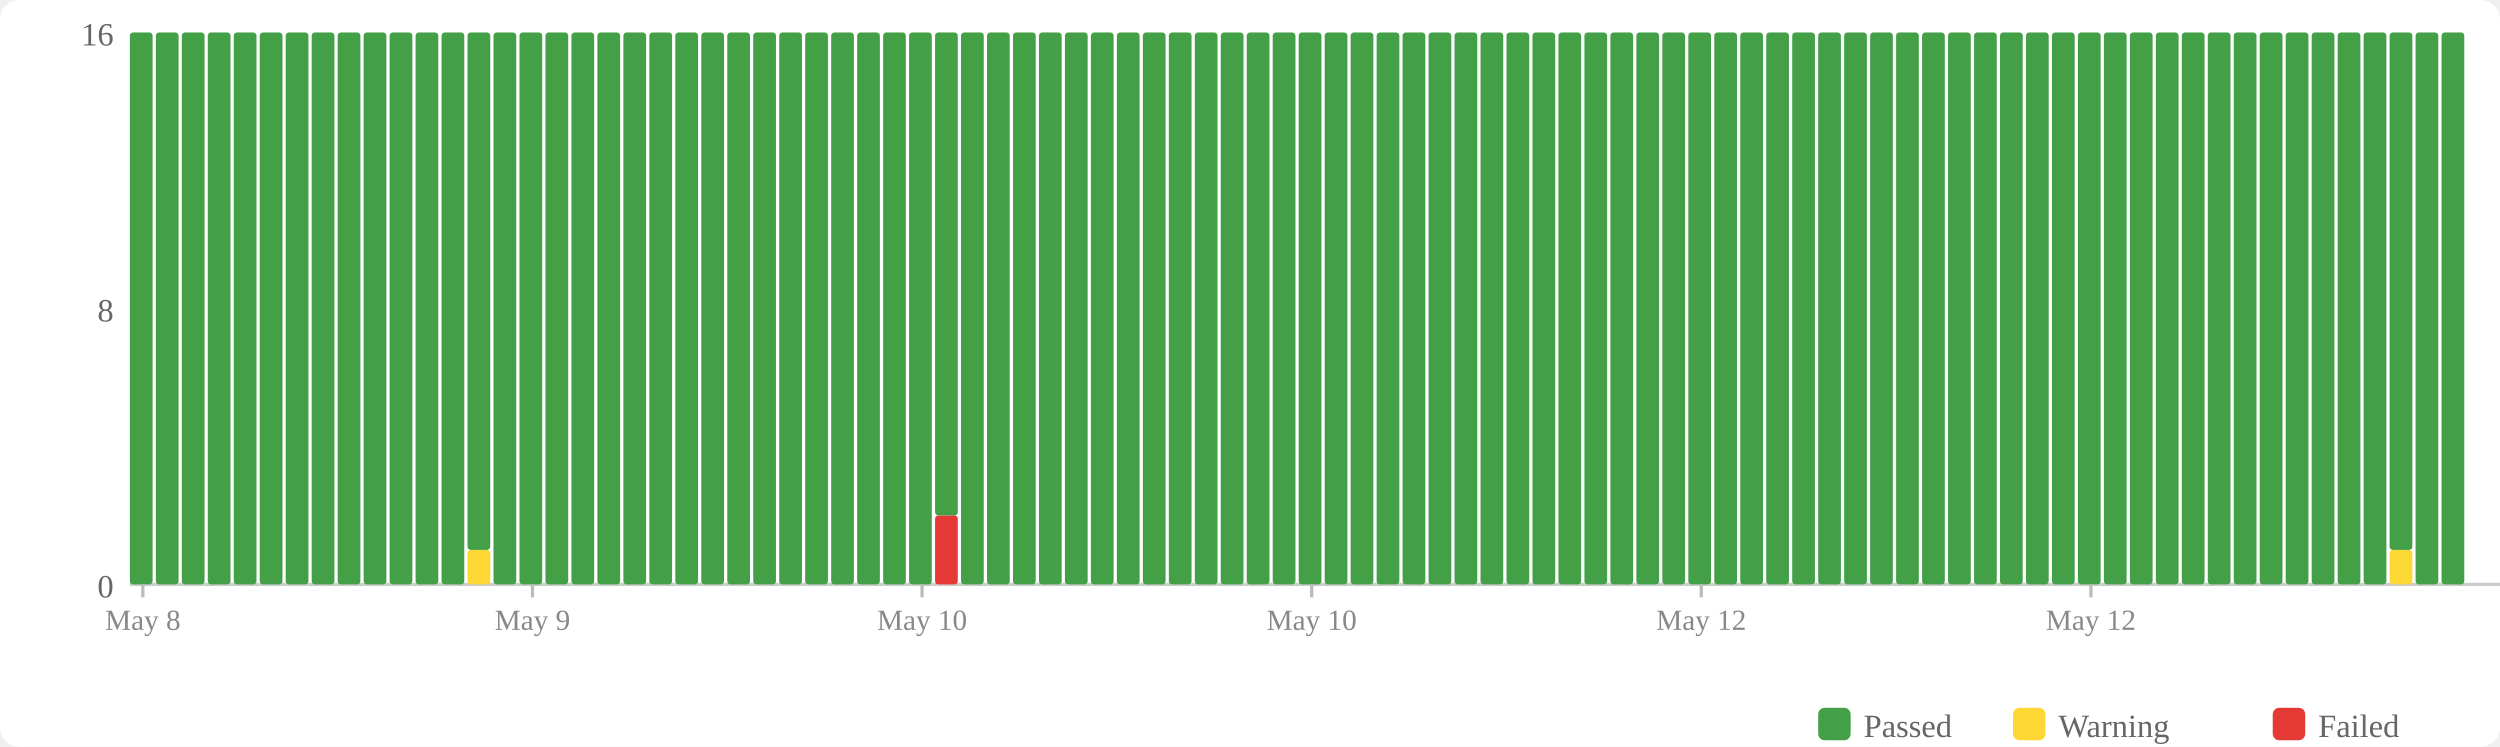
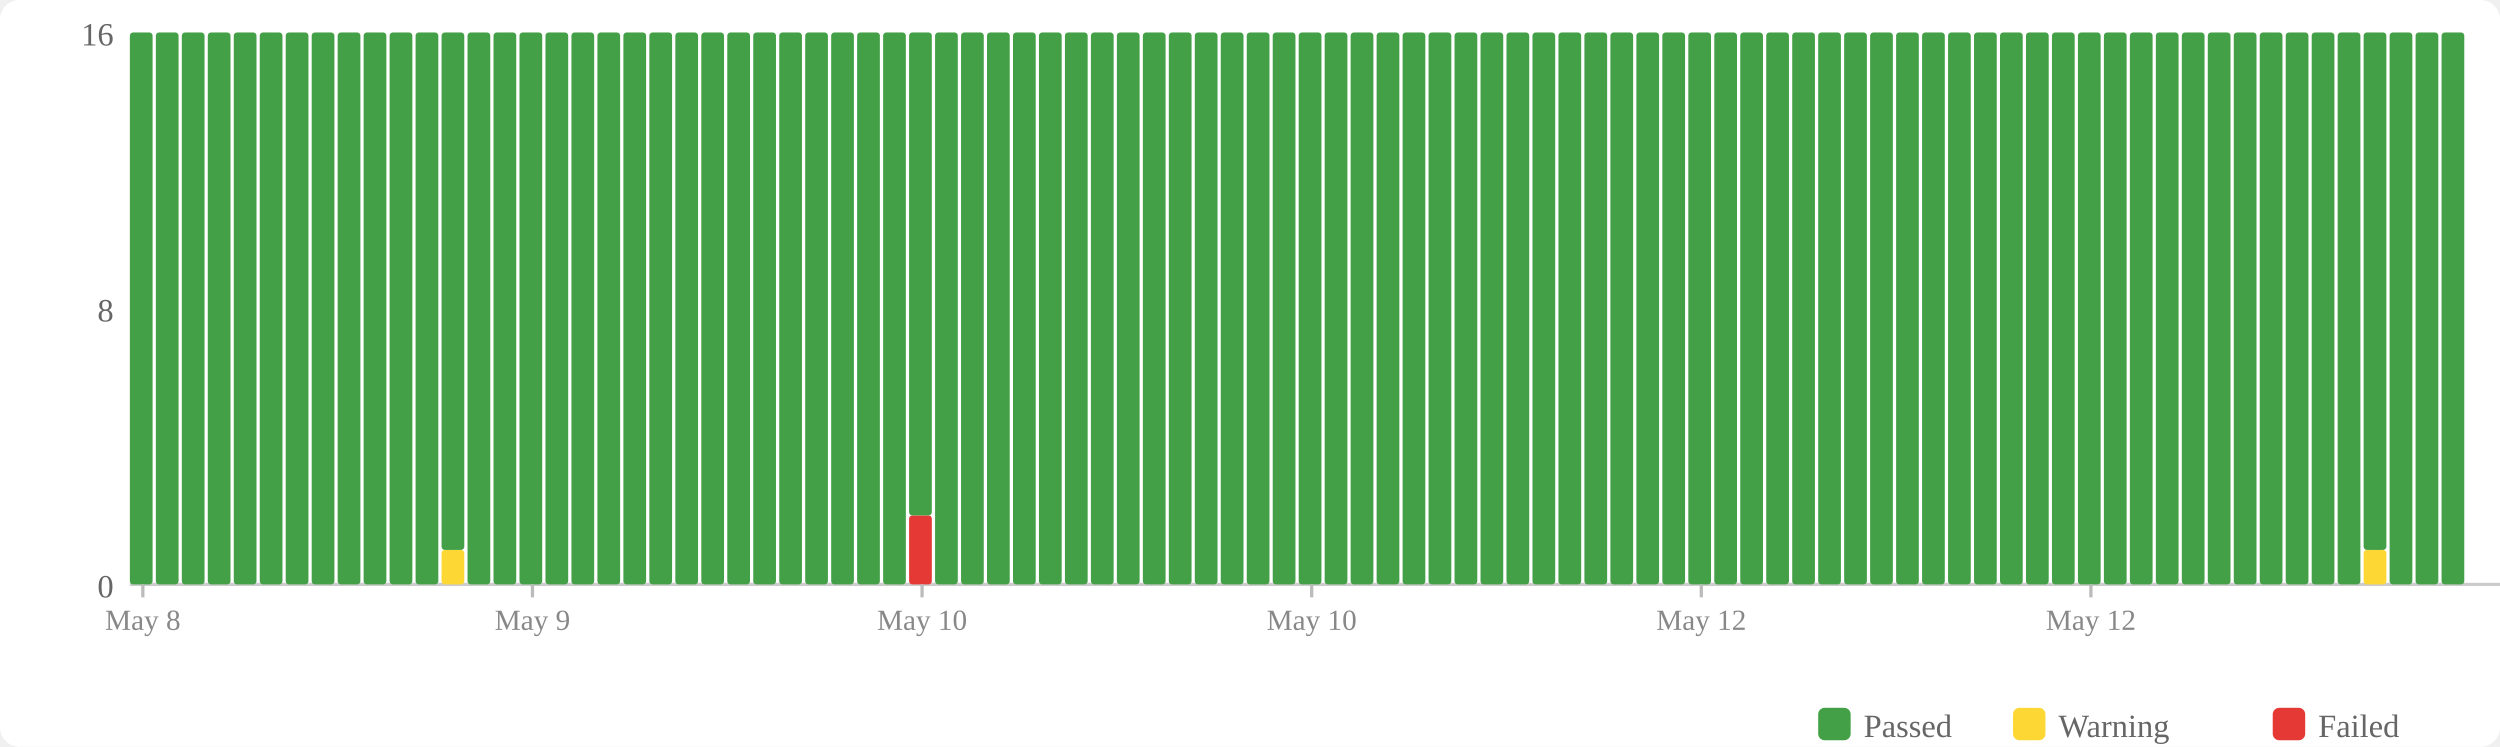
<svg xmlns="http://www.w3.org/2000/svg" width="770" height="230" viewBox="0 0 770 230">
  <rect width="770" height="230" fill="#fff" rx="6" />
  <rect x="560" y="218" width="10" height="10" fill="#43a047" rx="2" />
  <text x="574" y="227" font-size="10" fill="#666">Passed</text>
  <rect x="620" y="218" width="10" height="10" fill="#fdd835" rx="2" />
  <text x="634" y="227" font-size="10" fill="#666">Warning</text>
  <rect x="700" y="218" width="10" height="10" fill="#e53935" rx="2" />
  <text x="714" y="227" font-size="10" fill="#666">Failed</text>
  <text x="35" y="184" text-anchor="end" font-size="10" fill="#666">0</text>
  <text x="35" y="99" text-anchor="end" font-size="10" fill="#666">8</text>
  <text x="35" y="14" text-anchor="end" font-size="10" fill="#666">16</text>
  <line x1="40" y1="180" x2="770" y2="180" stroke="#ccc" stroke-width="1" />
  <rect x="40" y="10" width="7" height="170" fill="#43a047" rx="1" />
  <rect x="48" y="10" width="7" height="170" fill="#43a047" rx="1" />
  <rect x="56" y="10" width="7" height="170" fill="#43a047" rx="1" />
  <rect x="64" y="10" width="7" height="170" fill="#43a047" rx="1" />
  <rect x="72" y="10" width="7" height="170" fill="#43a047" rx="1" />
  <rect x="80" y="10" width="7" height="170" fill="#43a047" rx="1" />
  <rect x="88" y="10" width="7" height="170" fill="#43a047" rx="1" />
  <rect x="96" y="10" width="7" height="170" fill="#43a047" rx="1" />
  <rect x="104" y="10" width="7" height="170" fill="#43a047" rx="1" />
  <rect x="112" y="10" width="7" height="170" fill="#43a047" rx="1" />
  <rect x="120" y="10" width="7" height="170" fill="#43a047" rx="1" />
  <rect x="128" y="10" width="7" height="170" fill="#43a047" rx="1" />
-   <rect x="136" y="10" width="7" height="170" fill="#43a047" rx="1" />
-   <rect x="144" y="169.375" width="7" height="10.625" fill="#fdd835" rx="1" />
-   <rect x="144" y="10" width="7" height="159.375" fill="#43a047" rx="1" />
+   <rect x="136" y="169.375" width="7" height="10.625" fill="#fdd835" rx="1" />
+   <rect x="136" y="10" width="7" height="159.375" fill="#43a047" rx="1" />
+   <rect x="144" y="10" width="7" height="170" fill="#43a047" rx="1" />
  <rect x="152" y="10" width="7" height="170" fill="#43a047" rx="1" />
  <rect x="160" y="10" width="7" height="170" fill="#43a047" rx="1" />
  <rect x="168" y="10" width="7" height="170" fill="#43a047" rx="1" />
  <rect x="176" y="10" width="7" height="170" fill="#43a047" rx="1" />
  <rect x="184" y="10" width="7" height="170" fill="#43a047" rx="1" />
  <rect x="192" y="10" width="7" height="170" fill="#43a047" rx="1" />
  <rect x="200" y="10" width="7" height="170" fill="#43a047" rx="1" />
  <rect x="208" y="10" width="7" height="170" fill="#43a047" rx="1" />
  <rect x="216" y="10" width="7" height="170" fill="#43a047" rx="1" />
  <rect x="224" y="10" width="7" height="170" fill="#43a047" rx="1" />
  <rect x="232" y="10" width="7" height="170" fill="#43a047" rx="1" />
  <rect x="240" y="10" width="7" height="170" fill="#43a047" rx="1" />
  <rect x="248" y="10" width="7" height="170" fill="#43a047" rx="1" />
  <rect x="256" y="10" width="7" height="170" fill="#43a047" rx="1" />
  <rect x="264" y="10" width="7" height="170" fill="#43a047" rx="1" />
  <rect x="272" y="10" width="7" height="170" fill="#43a047" rx="1" />
-   <rect x="280" y="10" width="7" height="170" fill="#43a047" rx="1" />
-   <rect x="288" y="158.75" width="7" height="21.25" fill="#e53935" rx="1" />
-   <rect x="288" y="10" width="7" height="148.75" fill="#43a047" rx="1" />
+   <rect x="280" y="158.75" width="7" height="21.25" fill="#e53935" rx="1" />
+   <rect x="280" y="10" width="7" height="148.75" fill="#43a047" rx="1" />
+   <rect x="288" y="10" width="7" height="170" fill="#43a047" rx="1" />
  <rect x="296" y="10" width="7" height="170" fill="#43a047" rx="1" />
  <rect x="304" y="10" width="7" height="170" fill="#43a047" rx="1" />
  <rect x="312" y="10" width="7" height="170" fill="#43a047" rx="1" />
  <rect x="320" y="10" width="7" height="170" fill="#43a047" rx="1" />
  <rect x="328" y="10" width="7" height="170" fill="#43a047" rx="1" />
  <rect x="336" y="10" width="7" height="170" fill="#43a047" rx="1" />
  <rect x="344" y="10" width="7" height="170" fill="#43a047" rx="1" />
  <rect x="352" y="10" width="7" height="170" fill="#43a047" rx="1" />
  <rect x="360" y="10" width="7" height="170" fill="#43a047" rx="1" />
  <rect x="368" y="10" width="7" height="170" fill="#43a047" rx="1" />
  <rect x="376" y="10" width="7" height="170" fill="#43a047" rx="1" />
  <rect x="384" y="10" width="7" height="170" fill="#43a047" rx="1" />
  <rect x="392" y="10" width="7" height="170" fill="#43a047" rx="1" />
  <rect x="400" y="10" width="7" height="170" fill="#43a047" rx="1" />
  <rect x="408" y="10" width="7" height="170" fill="#43a047" rx="1" />
  <rect x="416" y="10" width="7" height="170" fill="#43a047" rx="1" />
  <rect x="424" y="10" width="7" height="170" fill="#43a047" rx="1" />
  <rect x="432" y="10" width="7" height="170" fill="#43a047" rx="1" />
  <rect x="440" y="10" width="7" height="170" fill="#43a047" rx="1" />
  <rect x="448" y="10" width="7" height="170" fill="#43a047" rx="1" />
  <rect x="456" y="10" width="7" height="170" fill="#43a047" rx="1" />
  <rect x="464" y="10" width="7" height="170" fill="#43a047" rx="1" />
  <rect x="472" y="10" width="7" height="170" fill="#43a047" rx="1" />
  <rect x="480" y="10" width="7" height="170" fill="#43a047" rx="1" />
  <rect x="488" y="10" width="7" height="170" fill="#43a047" rx="1" />
  <rect x="496" y="10" width="7" height="170" fill="#43a047" rx="1" />
  <rect x="504" y="10" width="7" height="170" fill="#43a047" rx="1" />
  <rect x="512" y="10" width="7" height="170" fill="#43a047" rx="1" />
  <rect x="520" y="10" width="7" height="170" fill="#43a047" rx="1" />
  <rect x="528" y="10" width="7" height="170" fill="#43a047" rx="1" />
  <rect x="536" y="10" width="7" height="170" fill="#43a047" rx="1" />
  <rect x="544" y="10" width="7" height="170" fill="#43a047" rx="1" />
  <rect x="552" y="10" width="7" height="170" fill="#43a047" rx="1" />
  <rect x="560" y="10" width="7" height="170" fill="#43a047" rx="1" />
  <rect x="568" y="10" width="7" height="170" fill="#43a047" rx="1" />
  <rect x="576" y="10" width="7" height="170" fill="#43a047" rx="1" />
  <rect x="584" y="10" width="7" height="170" fill="#43a047" rx="1" />
  <rect x="592" y="10" width="7" height="170" fill="#43a047" rx="1" />
  <rect x="600" y="10" width="7" height="170" fill="#43a047" rx="1" />
  <rect x="608" y="10" width="7" height="170" fill="#43a047" rx="1" />
  <rect x="616" y="10" width="7" height="170" fill="#43a047" rx="1" />
  <rect x="624" y="10" width="7" height="170" fill="#43a047" rx="1" />
  <rect x="632" y="10" width="7" height="170" fill="#43a047" rx="1" />
  <rect x="640" y="10" width="7" height="170" fill="#43a047" rx="1" />
  <rect x="648" y="10" width="7" height="170" fill="#43a047" rx="1" />
  <rect x="656" y="10" width="7" height="170" fill="#43a047" rx="1" />
  <rect x="664" y="10" width="7" height="170" fill="#43a047" rx="1" />
  <rect x="672" y="10" width="7" height="170" fill="#43a047" rx="1" />
  <rect x="680" y="10" width="7" height="170" fill="#43a047" rx="1" />
  <rect x="688" y="10" width="7" height="170" fill="#43a047" rx="1" />
  <rect x="696" y="10" width="7" height="170" fill="#43a047" rx="1" />
  <rect x="704" y="10" width="7" height="170" fill="#43a047" rx="1" />
  <rect x="712" y="10" width="7" height="170" fill="#43a047" rx="1" />
  <rect x="720" y="10" width="7" height="170" fill="#43a047" rx="1" />
-   <rect x="728" y="10" width="7" height="170" fill="#43a047" rx="1" />
-   <rect x="736" y="169.375" width="7" height="10.625" fill="#fdd835" rx="1" />
-   <rect x="736" y="10" width="7" height="159.375" fill="#43a047" rx="1" />
+   <rect x="728" y="169.375" width="7" height="10.625" fill="#fdd835" rx="1" />
+   <rect x="728" y="10" width="7" height="159.375" fill="#43a047" rx="1" />
+   <rect x="736" y="10" width="7" height="170" fill="#43a047" rx="1" />
  <rect x="744" y="10" width="7" height="170" fill="#43a047" rx="1" />
  <rect x="752" y="10" width="7" height="170" fill="#43a047" rx="1" />
  <line x1="44.0" y1="180" x2="44.0" y2="184" stroke="#bbb" stroke-width="1" />
  <text x="44.0" y="194" text-anchor="middle" font-size="9" fill="#888">May 8</text>
  <line x1="164.0" y1="180" x2="164.0" y2="184" stroke="#bbb" stroke-width="1" />
  <text x="164.0" y="194" text-anchor="middle" font-size="9" fill="#888">May 9</text>
  <line x1="284.0" y1="180" x2="284.0" y2="184" stroke="#bbb" stroke-width="1" />
  <text x="284.0" y="194" text-anchor="middle" font-size="9" fill="#888">May 10</text>
  <line x1="404.0" y1="180" x2="404.0" y2="184" stroke="#bbb" stroke-width="1" />
  <text x="404.0" y="194" text-anchor="middle" font-size="9" fill="#888">May 10</text>
  <line x1="524.0" y1="180" x2="524.0" y2="184" stroke="#bbb" stroke-width="1" />
  <text x="524.0" y="194" text-anchor="middle" font-size="9" fill="#888">May 12</text>
  <line x1="644.0" y1="180" x2="644.0" y2="184" stroke="#bbb" stroke-width="1" />
  <text x="644.0" y="194" text-anchor="middle" font-size="9" fill="#888">May 12</text>
</svg>
